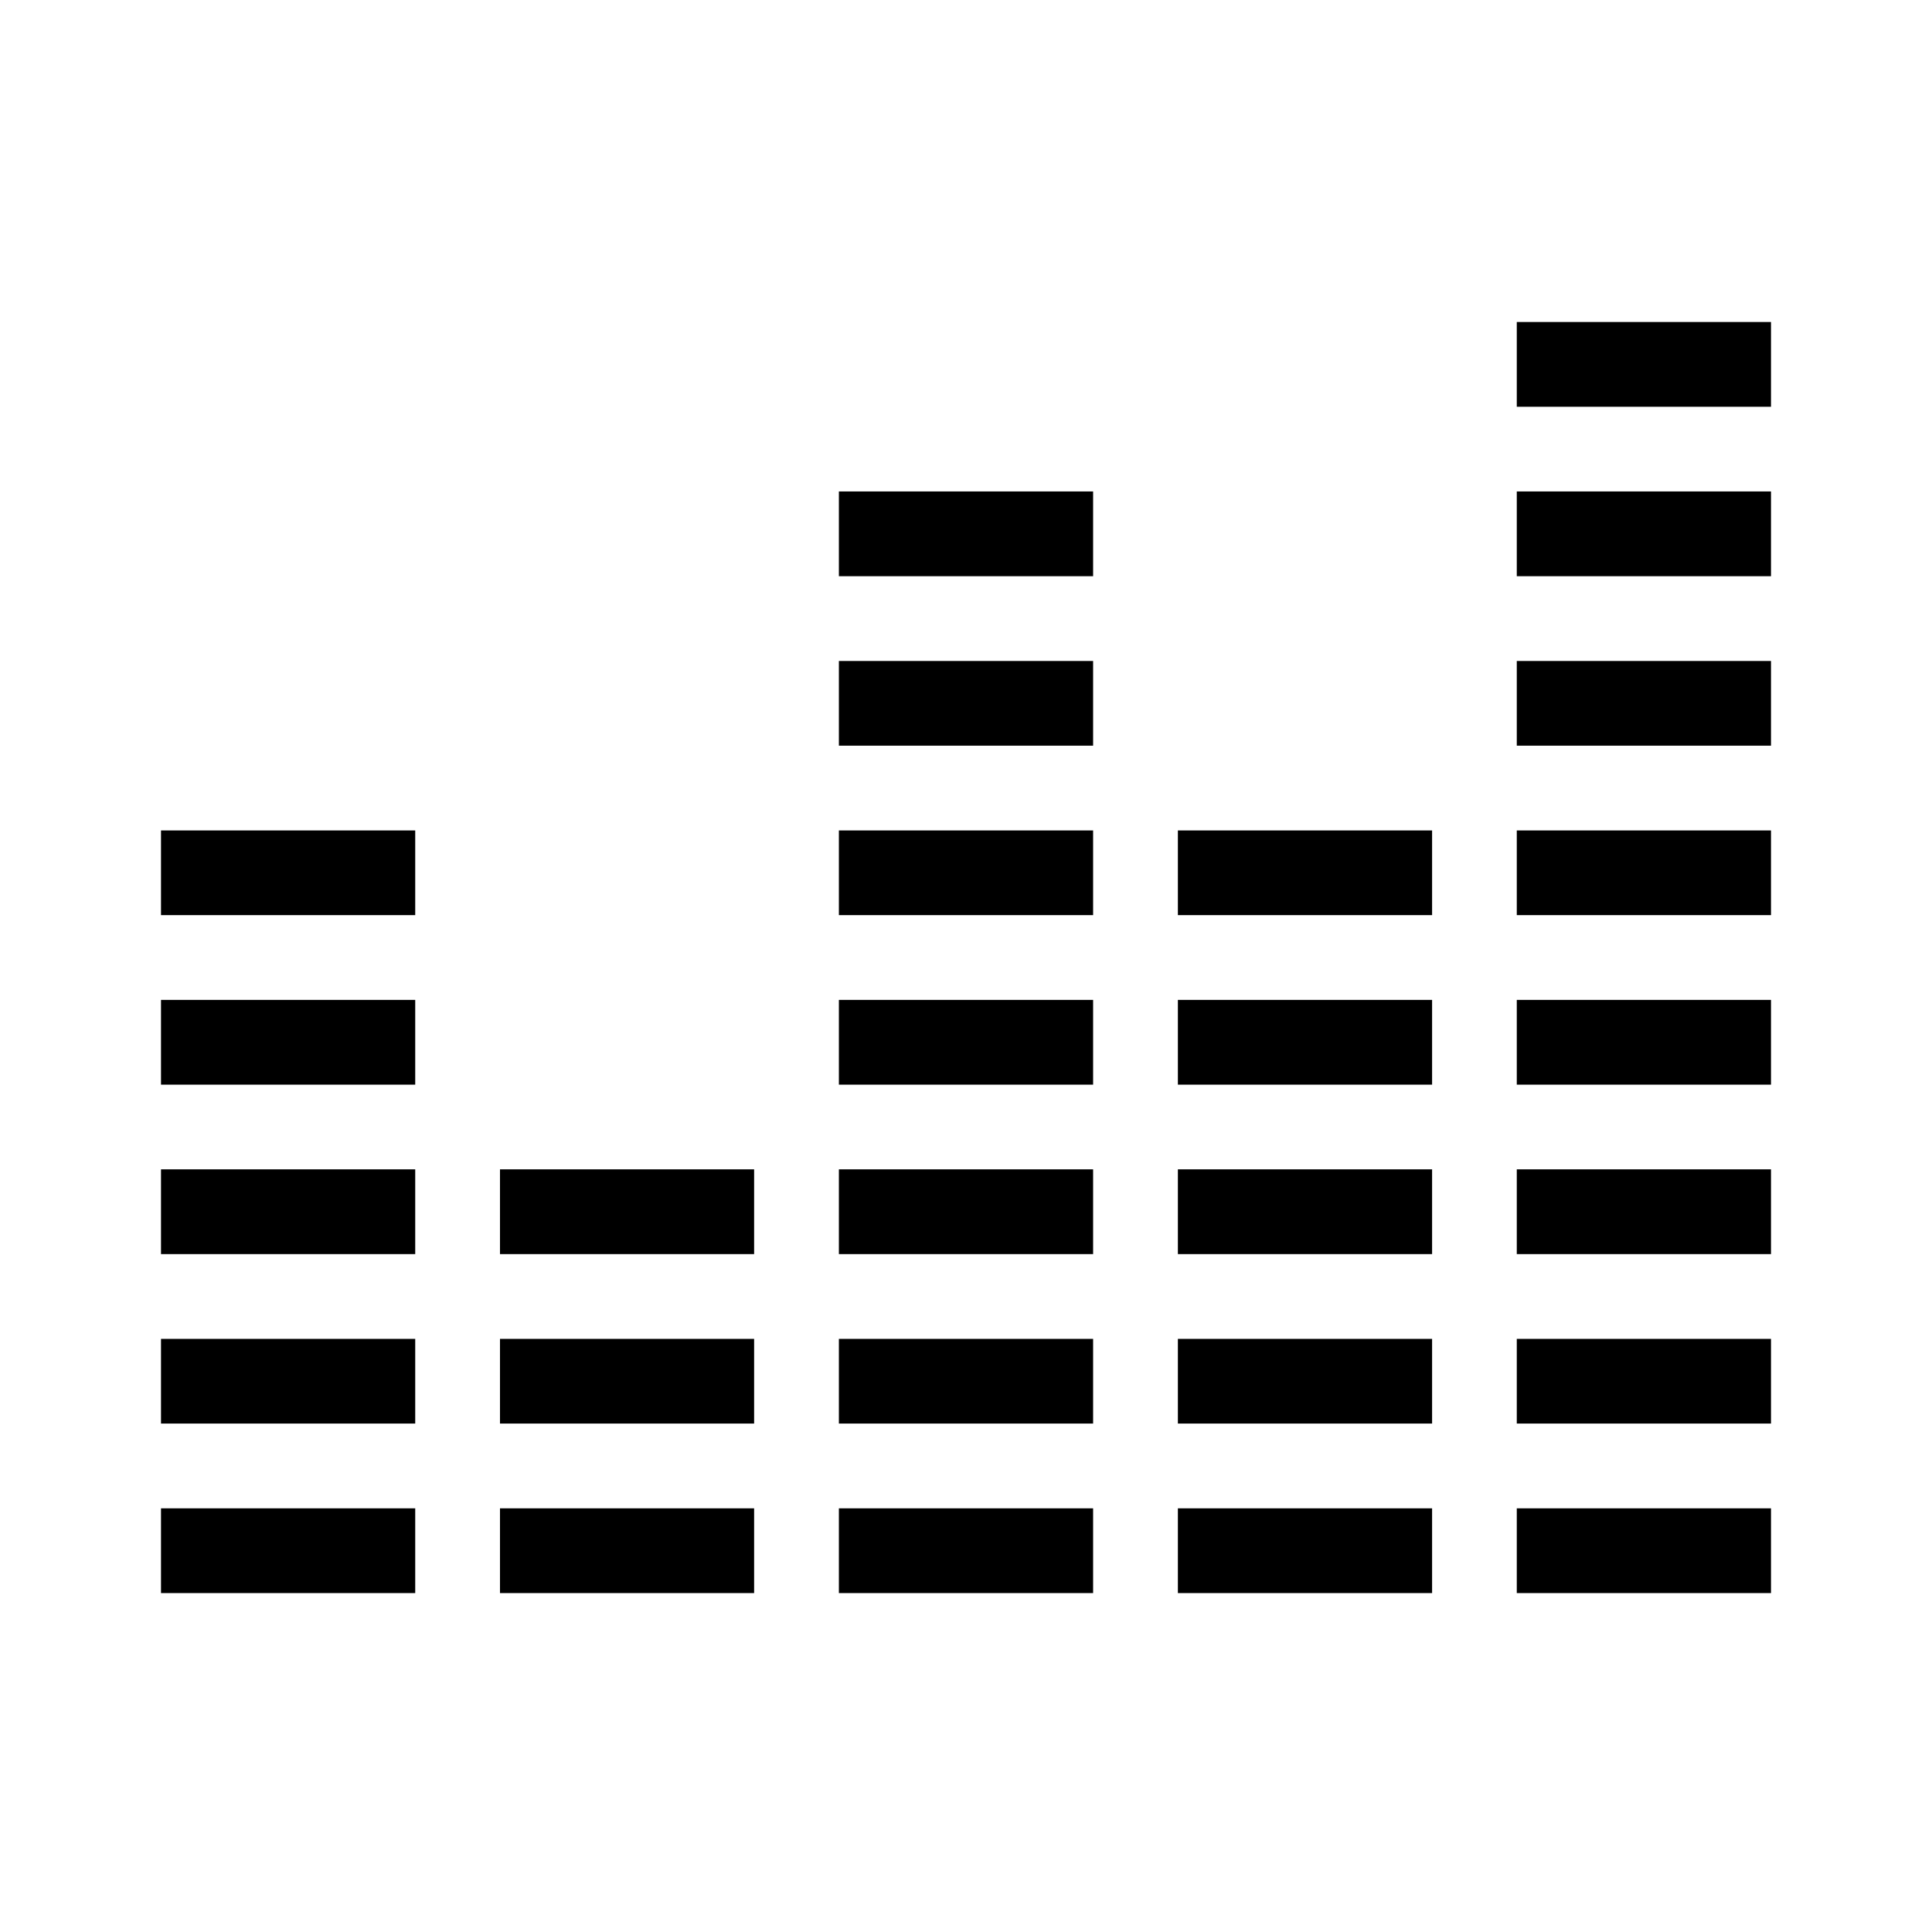
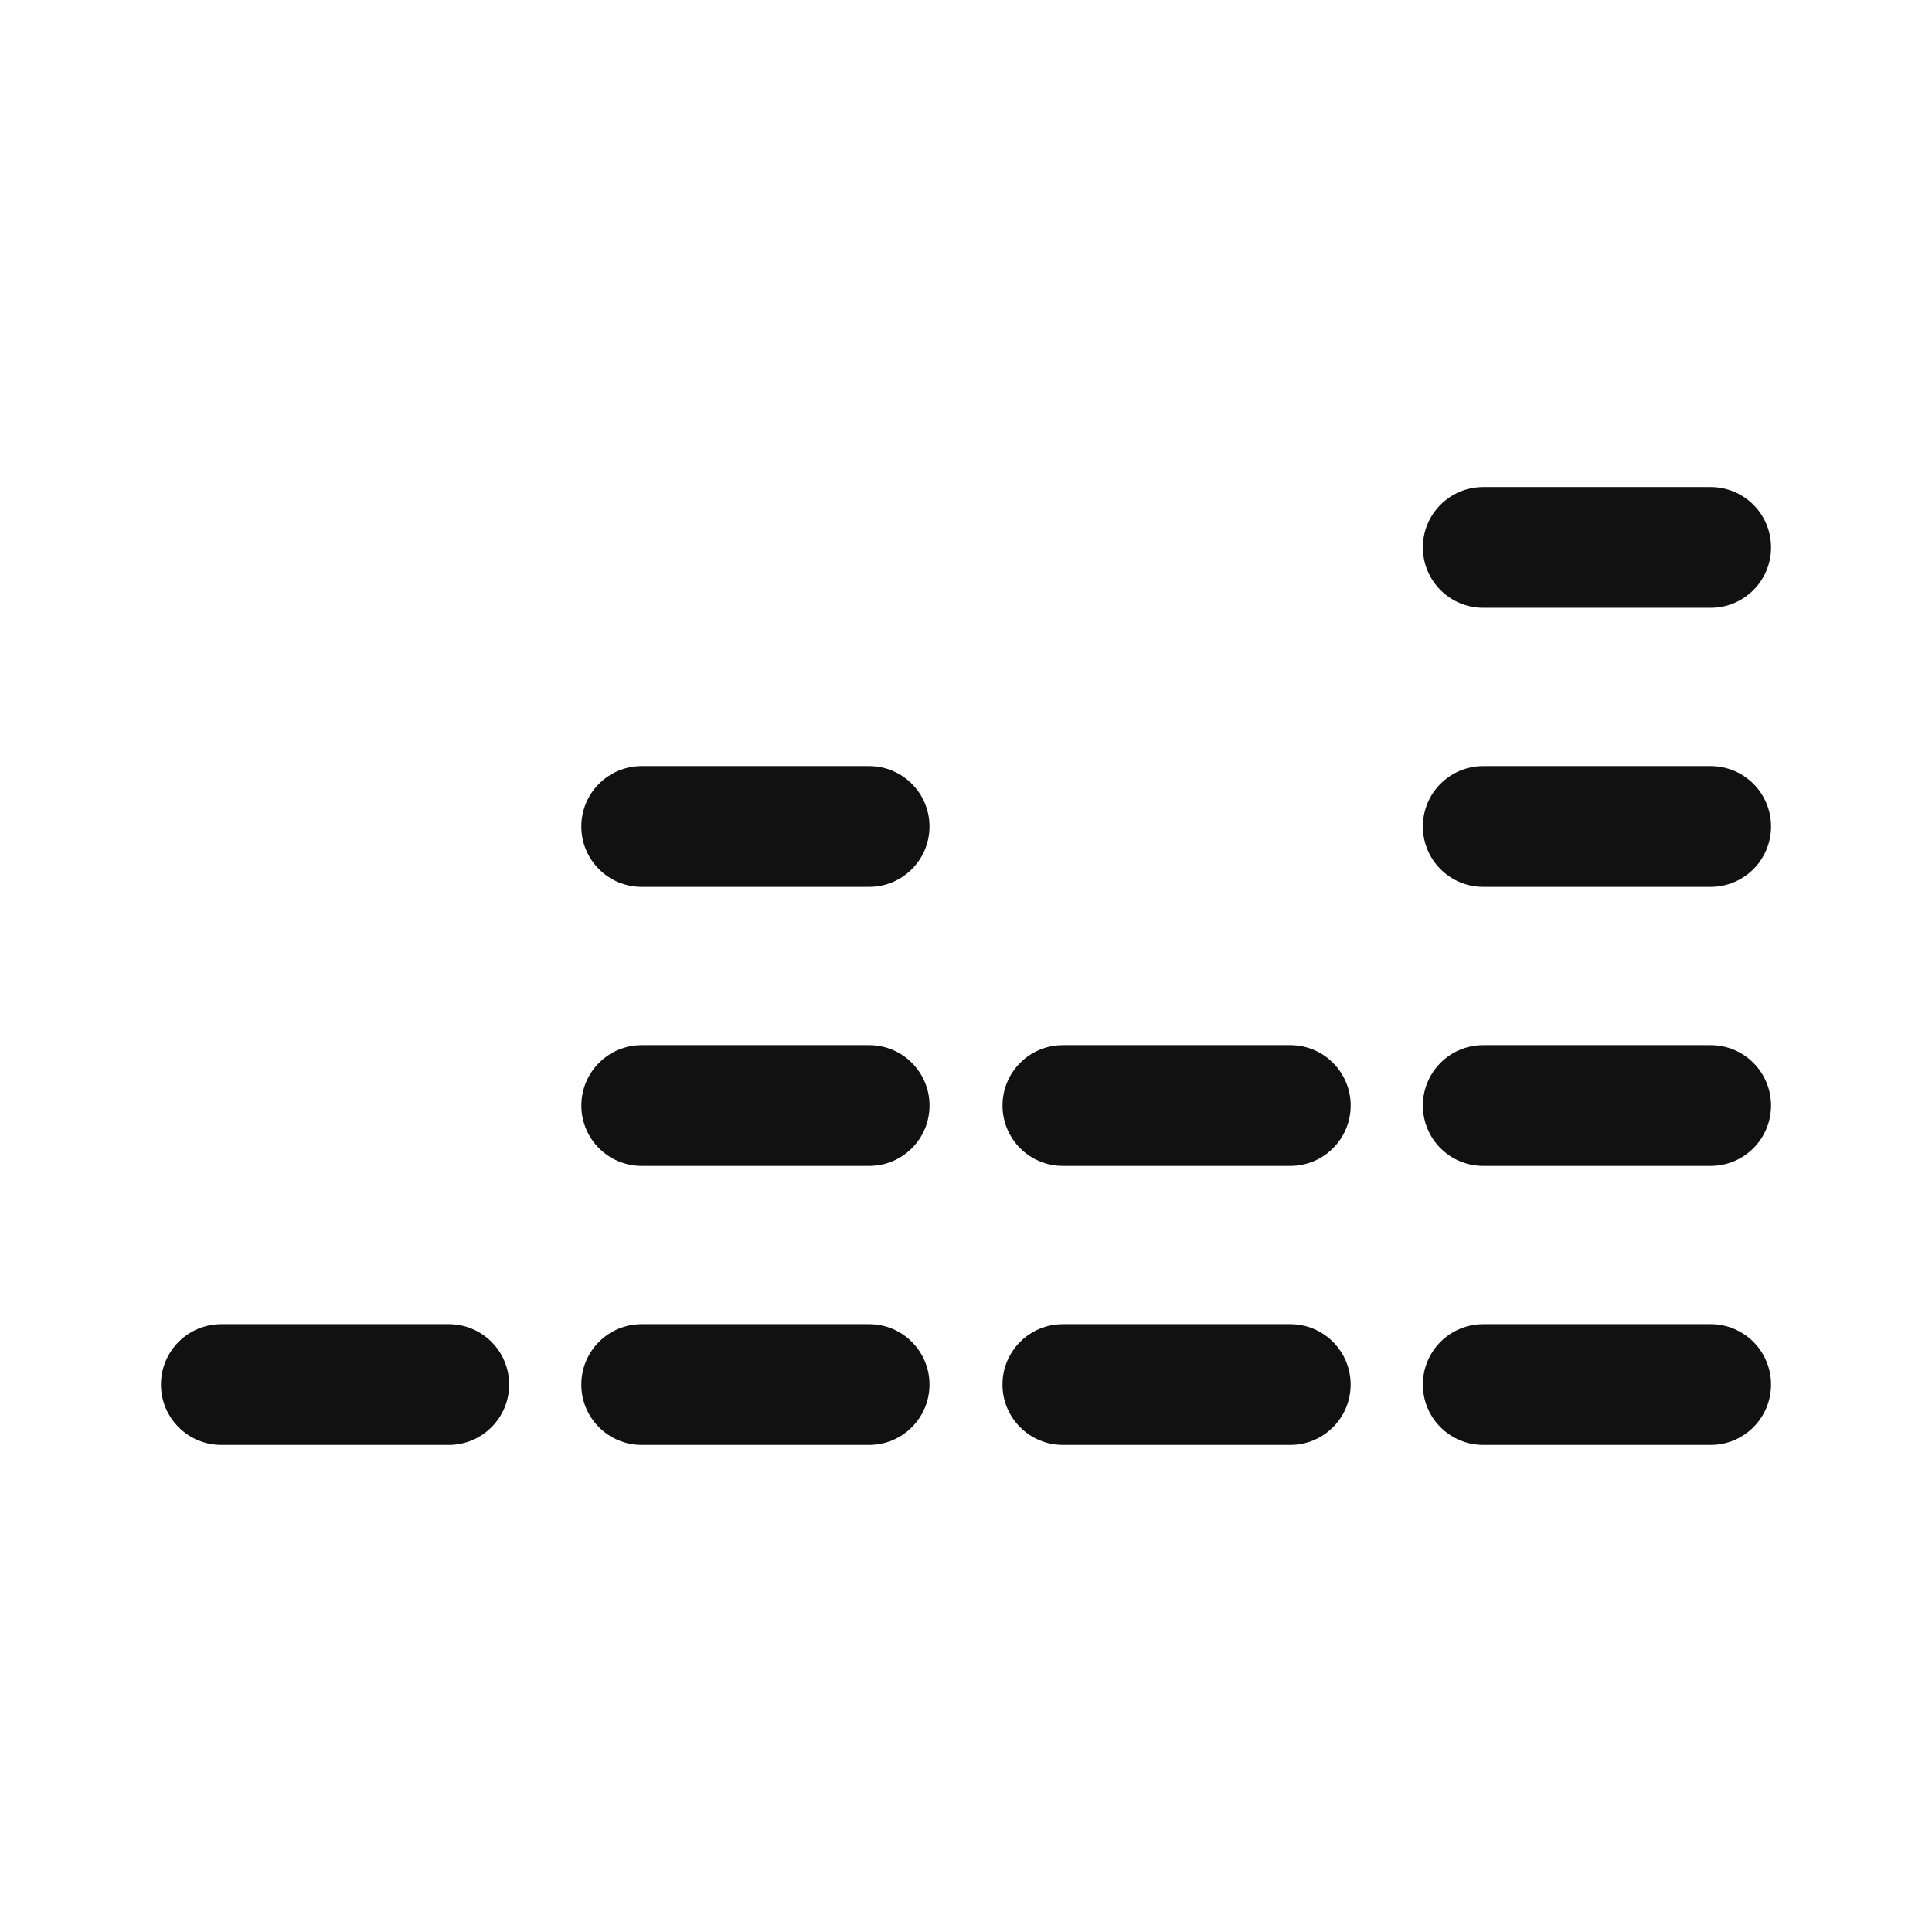
- <svg xmlns="http://www.w3.org/2000/svg" width="24" height="24" viewBox="0 0 24 24" fill="none">
-   <path d="M18.842 4V5.053H22V4H18.842ZM10.421 6.105V7.158H13.579V6.105H10.421ZM18.842 6.105V7.158H22V6.105H18.842ZM10.421 8.211V9.263H13.579V8.211H10.421ZM18.842 8.211V9.263H22V8.211H18.842ZM2 10.316V11.368H5.158V10.316H2ZM10.421 10.316V11.368H13.579V10.316H10.421ZM14.632 10.316V11.368H17.79V10.316H14.632ZM18.842 10.316V11.368H22V10.316H18.842ZM2 12.421V13.474H5.158V12.421H2ZM10.421 12.421V13.474H13.579V12.421H10.421ZM14.632 12.421V13.474H17.79V12.421H14.632ZM18.842 12.421V13.474H22V12.421H18.842ZM2 14.526V15.579H5.158V14.526H2ZM6.211 14.526V15.579H9.368V14.526H6.211ZM10.421 14.526V15.579H13.579V14.526H10.421ZM14.632 14.526V15.579H17.79V14.526H14.632ZM18.842 14.526V15.579H22V14.526H18.842ZM2 16.632V17.684H5.158V16.632H2ZM6.211 16.632V17.684H9.368V16.632H6.211ZM10.421 16.632V17.684H13.579V16.632H10.421ZM14.632 16.632V17.684H17.79V16.632H14.632ZM18.842 16.632V17.684H22V16.632H18.842ZM2 18.737V19.79H5.158V18.737H2ZM6.211 18.737V19.79H9.368V18.737H6.211ZM10.421 18.737V19.79H13.579V18.737H10.421ZM14.632 18.737V19.79H17.79V18.737H14.632ZM18.842 18.737V19.79H22V18.737H18.842Z" fill="black" />
+ <svg xmlns="http://www.w3.org/2000/svg" width="192" height="192" viewBox="0 0 50.8 50.8" version="1.1" id="svg5">
+   <defs id="defs2">
+     <clipPath clipPathUnits="userSpaceOnUse" id="clipPath1083">
+       <rect style="fill:#000000;fill-opacity:1;stroke:#ff9800;stroke-width:0.187;stroke-miterlimit:4;stroke-dasharray:none" id="rect1085" width="37.846" height="34.296" x="-37.988" y="-5.779" />
+     </clipPath>
+     <clipPath clipPathUnits="userSpaceOnUse" id="clipPath1439">
+       <path style="fill:#d8e1ff;fill-opacity:1;stroke-width:0.116" d="m -35.074,44.51 c 0.001,-0.048 0.405,-0.944 0.897,-1.991 0.659,-1.402 0.971,-1.943 1.182,-2.05 0.287,-0.145 4.275,-0.225 4.275,-0.085 0,0.035 -0.079,0.216 -0.175,0.401 l -0.175,0.338 -1.704,0.032 -1.704,0.032 -0.6,1.214 c -0.643,1.302 -0.674,1.387 -0.502,1.387 0.062,0 0.293,-0.392 0.514,-0.87 0.51,-1.104 0.724,-1.21 2.433,-1.21 0.694,0 1.217,0.047 1.217,0.11 0,0.061 -0.06,0.243 -0.134,0.405 -0.128,0.282 -0.176,0.294 -1.127,0.296 -0.546,7.94e-4 -1.054,0.041 -1.13,0.089 -0.075,0.048 -0.33,0.515 -0.566,1.039 l -0.429,0.952 h -1.139 c -0.627,0 -1.138,-0.039 -1.137,-0.087 z m 4.679,-0.146 c 0.191,-0.603 0.999,-2.173 1.22,-2.374 0.21,-0.19 0.46,-0.231 1.623,-0.266 1.453,-0.043 1.482,-0.032 1.241,0.498 -0.129,0.283 -0.174,0.294 -1.142,0.294 -0.67,0 -1.044,0.048 -1.117,0.144 -0.06,0.079 -0.288,0.548 -0.505,1.04 l -0.396,0.896 -0.499,1.14e-4 c -0.448,1.11e-4 -0.491,-0.024 -0.425,-0.233 z m 3.486,0.156 c -0.168,-0.168 -0.057,-0.629 0.383,-1.58 0.34,-0.736 0.528,-1.013 0.722,-1.061 0.144,-0.036 0.938,-0.05 1.765,-0.032 l 1.503,0.033 0.034,0.295 c 0.04,0.347 -0.579,1.787 -0.929,2.161 -0.23,0.245 -0.334,0.26 -1.822,0.26 -0.868,0 -1.613,-0.035 -1.656,-0.077 z m 3.048,-1.262 c 0.125,-0.291 0.227,-0.58 0.227,-0.641 0,-0.064 -0.356,-0.097 -0.838,-0.077 l -0.838,0.034 -0.255,0.52 c -0.14,0.286 -0.257,0.559 -0.26,0.607 -0.003,0.048 0.387,0.087 0.866,0.087 h 0.871 z m 0.921,1.29 c 0,-0.027 0.283,-0.651 0.629,-1.387 l 0.629,-1.339 h 1.679 c 2.156,0 2.149,-0.008 1.416,1.593 l -0.515,1.123 -0.529,0.035 -0.529,0.035 0.455,-0.989 0.455,-0.989 h -0.904 -0.904 l -0.438,0.982 -0.438,0.982 h -0.502 c -0.276,0 -0.502,-0.022 -0.502,-0.049 z m 4.548,-0.552 c 0.903,-2.021 1.036,-2.229 1.448,-2.269 0.215,-0.021 0.43,0.005 0.477,0.058 0.048,0.052 -0.191,0.693 -0.53,1.424 l -0.617,1.329 -0.526,0.035 -0.526,0.035 z m 1.601,0.462 c -0.206,-0.206 -0.188,-0.28 0.399,-1.566 l 0.54,-1.185 h 0.501 c 0.276,0 0.501,0.021 0.501,0.046 0,0.025 -0.206,0.494 -0.457,1.04 l -0.457,0.994 h 0.903 0.903 l 0.477,-1.04 0.477,-1.04 h 0.465 c 0.256,0 0.465,0.052 0.465,0.115 0,0.233 -0.961,2.262 -1.19,2.514 -0.224,0.245 -0.326,0.26 -1.812,0.26 -1.071,0 -1.619,-0.044 -1.714,-0.139 z m 3.907,0.075 c 0,-0.035 0.079,-0.217 0.176,-0.405 l 0.176,-0.341 h 1.442 c 1.746,0 1.965,-0.208 0.269,-0.256 -1.447,-0.041 -1.553,-0.133 -1.145,-1.002 0.198,-0.423 0.366,-0.613 0.619,-0.701 0.309,-0.108 3.549,-0.181 3.549,-0.08 0,0.022 -0.057,0.204 -0.127,0.405 l -0.127,0.364 h -1.427 c -0.826,0 -1.457,0.049 -1.498,0.116 -0.046,0.074 0.303,0.116 0.963,0.116 0.837,0 1.085,0.041 1.3,0.215 0.265,0.215 0.265,0.216 0.061,0.752 -0.321,0.841 -0.437,0.883 -2.465,0.883 -0.971,0 -1.766,-0.029 -1.766,-0.064 z m -4.213,-3.317 c 0.134,-0.437 0.292,-0.549 0.771,-0.549 0.393,0 0.448,0.03 0.377,0.202 -0.046,0.111 -0.109,0.293 -0.141,0.405 -0.044,0.154 -0.182,0.202 -0.573,0.202 -0.48,0 -0.509,-0.017 -0.435,-0.26 z M -35.693,28.916 c -0.042,-0.042 -0.075,-1.174 -0.073,-2.514 l 0.004,-2.437 1.701,-1.361 c 0.935,-0.748 1.896,-1.521 2.134,-1.716 l 0.433,-0.355 v 4.23 4.23 h -2.061 c -1.134,0 -2.096,-0.035 -2.138,-0.077 z m 5.702,-4.759 V 19.32 l 0.57,-0.48 c 0.313,-0.264 0.593,-0.48 0.622,-0.48 0.029,0 0.56,0.626 1.18,1.39 0.62,0.765 1.276,1.515 1.458,1.669 l 0.331,0.278 v 3.648 3.648 h -2.081 -2.081 z m 5.664,1.262 v -3.575 l 0.324,-0.162 c 0.178,-0.089 1.049,-0.752 1.936,-1.473 0.887,-0.721 1.677,-1.361 1.757,-1.421 0.115,-0.088 0.144,0.94 0.144,5.048 v 5.158 h -2.081 -2.081 z m 5.692,-2.23 0.03,-5.805 2.022,-1.651 c 1.112,-0.908 2.061,-1.651 2.109,-1.651 0.048,0 0.088,3.355 0.088,7.455 v 7.455 h -2.139 -2.139 z m 5.636,-2.278 v -8.082 l 0.777,-0.645 c 0.72,-0.598 0.807,-0.639 1.185,-0.558 0.517,0.11 1.452,0.112 1.939,0.004 l 0.376,-0.084 v 8.724 8.724 h -2.138 -2.138 v -8.082 z m -24.069,1.775 c -0.342,-0.186 -0.499,-0.588 -0.394,-1.008 0.07,-0.278 8.175,-6.985 8.675,-7.178 0.538,-0.208 0.793,4.23e-4 2.376,1.948 0.855,1.052 1.598,1.912 1.652,1.912 0.054,0 2.519,-1.973 5.477,-4.384 l 5.38,-4.384 0.639,0.639 c 0.622,0.622 0.633,0.645 0.422,0.847 -0.862,0.831 -11.777,9.593 -11.95,9.593 -0.464,0 -0.8,-0.316 -2.292,-2.158 -1.393,-1.72 -1.56,-1.888 -1.734,-1.737 -0.818,0.711 -7.207,5.865 -7.394,5.965 -0.309,0.165 -0.473,0.155 -0.858,-0.054 z M -4.706,13.879 c -0.111,-0.025 -0.697,-0.6 -1.303,-1.279 -1.197,-1.342 -1.293,-1.6 -0.744,-2.008 0.204,-0.152 0.368,-0.191 0.536,-0.127 0.133,0.05 0.716,0.619 1.295,1.264 0.83,0.924 1.053,1.245 1.053,1.517 0,0.458 -0.369,0.737 -0.838,0.632 z m -6.213,-3.481 c -2.588,-0.852 -3.449,-3.816 -1.679,-5.775 0.933,-1.033 2.663,-1.415 3.895,-0.86 0.76,0.342 1.525,1.089 1.842,1.798 0.373,0.834 0.371,2.107 -0.004,2.885 -0.333,0.691 -1.024,1.387 -1.704,1.716 -0.567,0.275 -1.845,0.403 -2.351,0.236 z M -18.819,9.132 c -0.249,-0.276 -0.244,-0.747 0.011,-0.971 0.251,-0.22 3.072,-0.828 3.428,-0.738 0.364,0.091 0.564,0.565 0.395,0.936 -0.152,0.334 -0.102,0.315 -1.856,0.693 -1.619,0.348 -1.731,0.353 -1.978,0.08 z M -3.522,8.636 c -1.172,-0.174 -1.483,-0.261 -1.647,-0.46 -0.268,-0.325 -0.255,-0.492 0.066,-0.865 l 0.268,-0.312 1.648,0.238 c 1.75,0.253 2.092,0.402 2.092,0.911 0,0.35 -0.39,0.738 -0.722,0.718 -0.143,-0.008 -0.91,-0.112 -1.705,-0.23 z M -16.514,4.308 c -1.644,-0.897 -1.687,-0.931 -1.687,-1.316 0,-0.411 0.267,-0.699 0.648,-0.699 0.28,0 2.569,1.144 2.964,1.481 0.251,0.215 0.263,0.754 0.021,0.996 -0.3,0.3 -0.742,0.195 -1.945,-0.462 z m 10.68,0.181 c -0.255,-0.255 -0.289,-0.485 -0.12,-0.801 0.162,-0.303 2.703,-1.857 3.037,-1.857 0.536,0 0.849,0.642 0.522,1.069 -0.21,0.274 -2.762,1.821 -3.003,1.821 -0.112,0 -0.308,-0.104 -0.436,-0.231 z M -12.675,2.206 c -0.22,-0.256 -1.249,-2.845 -1.249,-3.142 0,-0.53 0.818,-0.794 1.185,-0.383 0.234,0.262 1.242,2.776 1.242,3.098 0,0.544 -0.822,0.843 -1.178,0.427 z m 3.761,-0.213 c -0.19,-0.291 -0.181,-0.349 0.315,-1.865 0.55,-1.682 0.76,-1.973 1.324,-1.832 0.582,0.146 0.591,0.48 0.053,2.108 -0.27,0.817 -0.57,1.576 -0.667,1.687 -0.269,0.309 -0.792,0.259 -1.025,-0.098 z" id="path1441" />
+     </clipPath>
+     <linearGradient id="rect8192_1_" gradientUnits="userSpaceOnUse" x1="-111.722" y1="241.804" x2="-111.943" y2="255.826" gradientTransform="matrix(1.125845,0,0,-1.112512,264.4971,351.0911)">
+       <stop offset="0" style="stop-color:#358C7B" id="stop3427" />
+       <stop offset="0.526" style="stop-color:#33A65E" id="stop3429" />
+     </linearGradient>
+     <linearGradient id="rect8199_1_" gradientUnits="userSpaceOnUse" x1="-123.891" y1="223.628" x2="-99.772" y2="235.917" gradientTransform="matrix(1.125845,0,0,-1.112512,264.4971,351.0911)">
+       <stop offset="0" style="stop-color:#222B90" id="stop3433" />
+       <stop offset="1" style="stop-color:#367B99" id="stop3435" />
+     </linearGradient>
+     <linearGradient id="rect8206_1_" gradientUnits="userSpaceOnUse" x1="-208.432" y1="210.773" x2="-185.032" y2="210.773" gradientTransform="matrix(1.125845,0,0,-1.112512,264.4971,351.0911)">
+       <stop offset="0" style="stop-color:#FF9900" id="stop3439" />
+       <stop offset="1" style="stop-color:#FF8000" id="stop3441" />
+     </linearGradient>
+     <linearGradient id="rect8213_1_" gradientUnits="userSpaceOnUse" x1="-180.132" y1="210.773" x2="-156.732" y2="210.773" gradientTransform="matrix(1.125845,0,0,-1.112512,264.4971,351.0911)">
+       <stop offset="0" style="stop-color:#FF8000" id="stop3445" />
+       <stop offset="1" style="stop-color:#CC1953" id="stop3447" />
+     </linearGradient>
+     <linearGradient id="rect8220_1_" gradientUnits="userSpaceOnUse" x1="-151.832" y1="210.773" x2="-128.432" y2="210.773" gradientTransform="matrix(1.125845,0,0,-1.112512,264.4971,351.0911)">
+       <stop offset="0" style="stop-color:#CC1953" id="stop3451" />
+       <stop offset="1" style="stop-color:#241284" id="stop3453" />
+     </linearGradient>
+     <linearGradient id="rect8227_1_" gradientUnits="userSpaceOnUse" x1="-123.56" y1="210.773" x2="-100.16" y2="210.773" gradientTransform="matrix(1.125845,0,0,-1.112512,264.4971,351.0911)">
+       <stop offset="0" style="stop-color:#222B90" id="stop3457" />
+       <stop offset="1" style="stop-color:#3559A6" id="stop3459" />
+     </linearGradient>
+     <linearGradient id="rect8234_1_" gradientUnits="userSpaceOnUse" x1="-152.755" y1="226.081" x2="-127.508" y2="233.464" gradientTransform="matrix(1.125845,0,0,-1.112512,264.4971,351.0911)">
+       <stop offset="0" style="stop-color:#CC1953" id="stop3463" />
+       <stop offset="1" style="stop-color:#241284" id="stop3465" />
+     </linearGradient>
+     <linearGradient id="rect8241_1_" gradientUnits="userSpaceOnUse" x1="-180.965" y1="234.334" x2="-155.899" y2="225.211" gradientTransform="matrix(1.125845,0,0,-1.112512,264.4971,351.0911)">
+       <stop offset="2.669841e-03" style="stop-color:#FFCC00" id="stop3469" />
+       <stop offset="1" style="stop-color:#CE1938" id="stop3471" />
+     </linearGradient>
+     <linearGradient id="rect8248_1_" gradientUnits="userSpaceOnUse" x1="-178.165" y1="257.754" x2="-158.699" y2="239.791" gradientTransform="matrix(1.125845,0,0,-1.112512,264.4971,351.0911)">
+       <stop offset="2.669841e-03" style="stop-color:#FFD100" id="stop3475" />
+       <stop offset="1" style="stop-color:#FD5A22" id="stop3477" />
+     </linearGradient>
+   </defs>
+   <g id="layer1">
+     <g id="g19587" transform="translate(-8.1062317e-7,2.0458698e-4)">
+       <rect style="fill:#111111;fill-opacity:1;stroke:none;stroke-width:2.745;stroke-linejoin:miter;stroke-miterlimit:4;stroke-dasharray:none" id="rect17355-9-9" width="9.155" height="3.175" x="37.413" y="12.806" ry="1.587" />
+       <rect style="fill:#111111;fill-opacity:1;stroke:none;stroke-width:2.745;stroke-linejoin:miter;stroke-miterlimit:4;stroke-dasharray:none" id="rect17355-9-9-7" width="9.155" height="3.175" x="4.232" y="34.818" ry="1.587" />
+       <rect style="fill:#111111;fill-opacity:1;stroke:none;stroke-width:2.745;stroke-linejoin:miter;stroke-miterlimit:4;stroke-dasharray:none" id="rect17355-9-9-3" width="9.155" height="3.175" x="15.285" y="34.818" ry="1.587" />
+       <rect style="fill:#111111;fill-opacity:1;stroke:none;stroke-width:2.745;stroke-linejoin:miter;stroke-miterlimit:4;stroke-dasharray:none" id="rect17355-9-9-6" width="9.155" height="3.175" x="15.286" y="27.481" ry="1.587" />
+       <rect style="fill:#111111;fill-opacity:1;stroke:none;stroke-width:2.745;stroke-linejoin:miter;stroke-miterlimit:4;stroke-dasharray:none" id="rect17355-9-9-1" width="9.155" height="3.175" x="15.285" y="20.144" ry="1.587" />
+       <rect style="fill:#111111;fill-opacity:1;stroke:none;stroke-width:2.745;stroke-linejoin:miter;stroke-miterlimit:4;stroke-dasharray:none" id="rect17355-9-9-2" width="9.155" height="3.175" x="26.359" y="34.818" ry="1.587" />
+       <rect style="fill:#111111;fill-opacity:1;stroke:none;stroke-width:2.745;stroke-linejoin:miter;stroke-miterlimit:4;stroke-dasharray:none" id="rect17355-9-9-9" width="9.155" height="3.175" x="37.413" y="34.818" ry="1.587" />
+       <rect style="fill:#111111;fill-opacity:1;stroke:none;stroke-width:2.745;stroke-linejoin:miter;stroke-miterlimit:4;stroke-dasharray:none" id="rect17355-9-9-31" width="9.155" height="3.175" x="26.36" y="27.481" ry="1.587" />
+       <rect style="fill:#111111;fill-opacity:1;stroke:none;stroke-width:2.745;stroke-linejoin:miter;stroke-miterlimit:4;stroke-dasharray:none" id="rect17355-9-9-94" width="9.155" height="3.175" x="37.413" y="27.481" ry="1.587" />
+       <rect style="fill:#111111;fill-opacity:1;stroke:none;stroke-width:2.745;stroke-linejoin:miter;stroke-miterlimit:4;stroke-dasharray:none" id="rect17355-9-9-78" width="9.155" height="3.175" x="37.413" y="20.144" ry="1.587" />
+     </g>
+   </g>
</svg>
